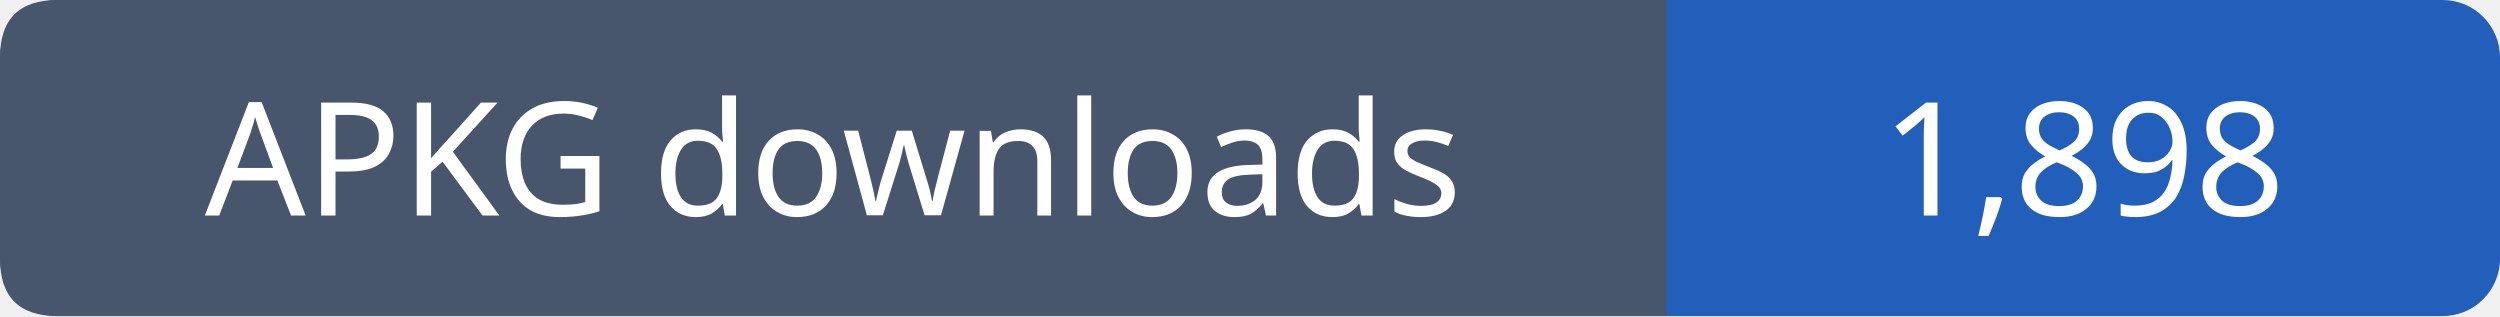
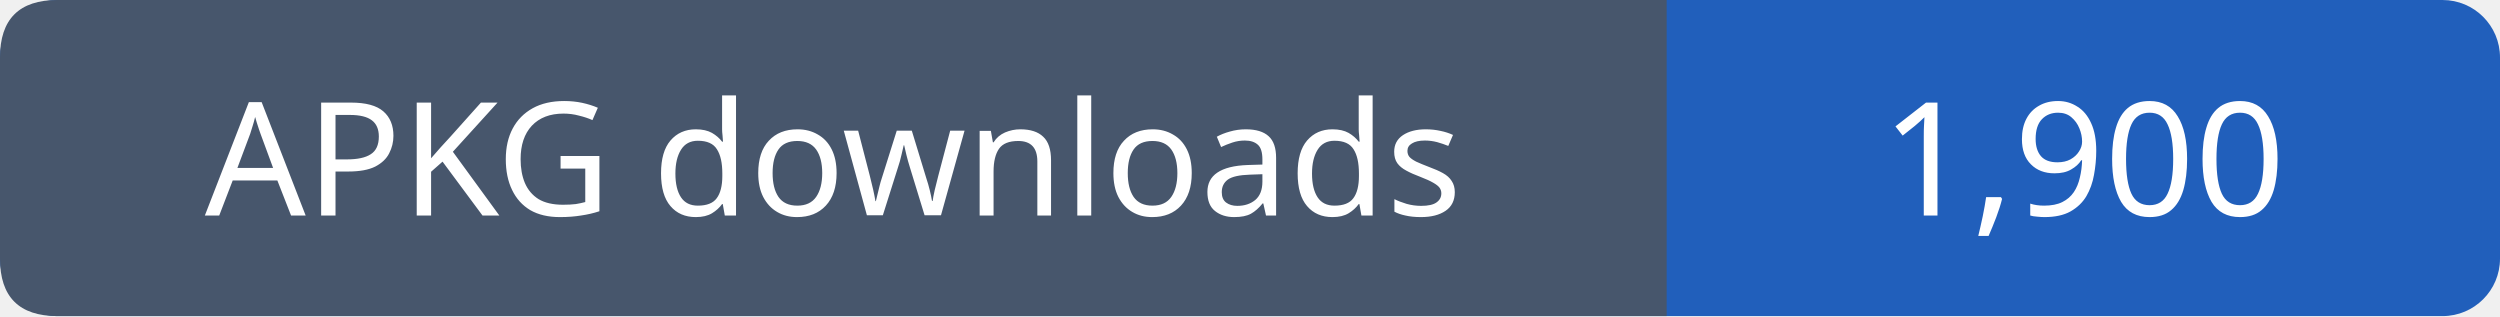
- <svg xmlns="http://www.w3.org/2000/svg" width="174" height="22" viewBox="0 0 174 22" role="img" aria-label="APKG downloads: 1,898">
+ <svg xmlns="http://www.w3.org/2000/svg" width="174" height="22" viewBox="0 0 174 22" role="img" aria-label="APKG downloads: 1,900">
  <rect width="174" height="22" rx="4" fill="#215fbb" />
  <path fill="#47566c" d="M4 0h112v22H4q-4 0-4-4V4q0-4 4-4" />
  <g font-family="Verdana,sans-serif" font-size="11" fill="white" text-anchor="middle">
    <text x="58.0" y="15">APKG downloads</text>
-     <text x="145.0" y="15">1,898</text>
+     <text x="145.0" y="15">1,900</text>
  </g>
</svg>
